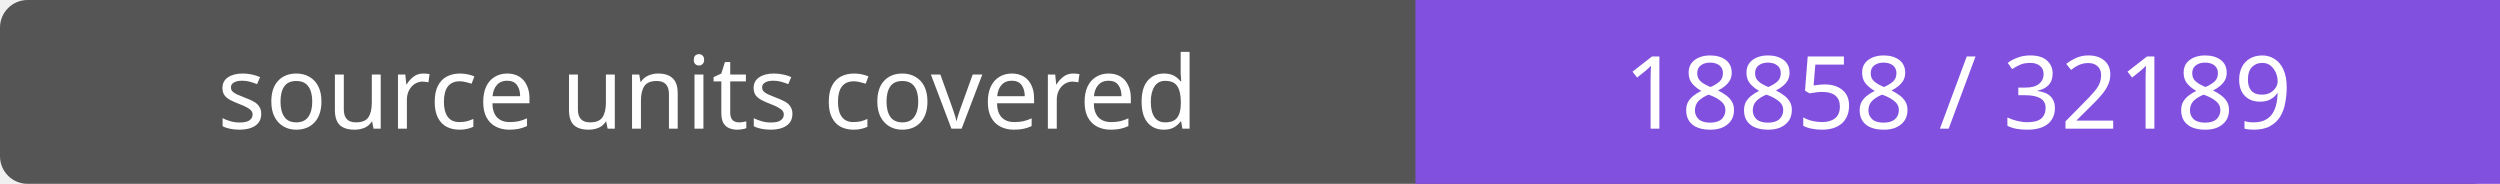
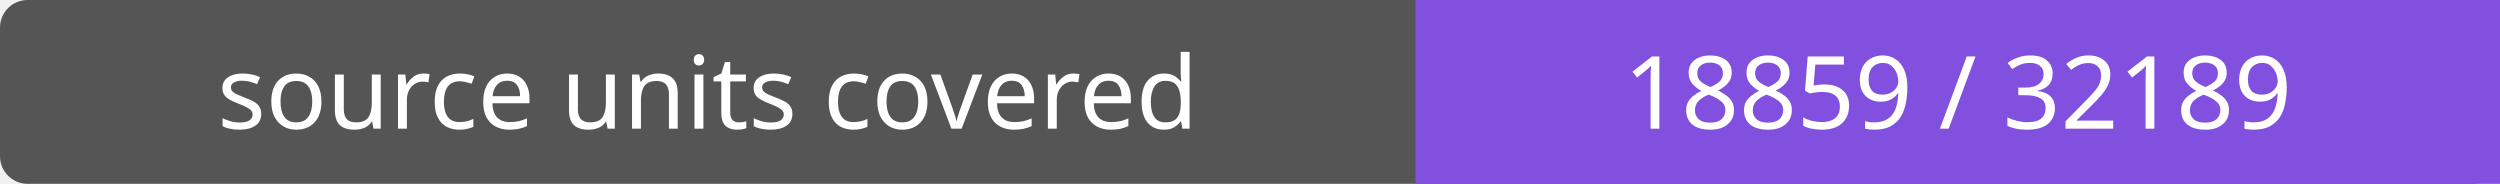
- <svg xmlns="http://www.w3.org/2000/svg" width="272" height="20" role="img" aria-label="source units covered: 18858 / 32189">
+ <svg xmlns="http://www.w3.org/2000/svg" width="272" height="20" role="img" aria-label="source units covered: 18859 / 32189">
  <rect width="272" height="20" rx="3" fill="#555" />
  <path fill="#8250df" d="M154 0h118v20H154z" />
  <g fill="#fff" text-anchor="middle" font-family="Verdana,sans-serif" font-size="11">
    <text x="77.0" y="14">source units covered</text>
-     <text x="213.0" y="14">18858 / 32189</text>
+     <text x="213.0" y="14">18859 / 32189</text>
  </g>
</svg>
